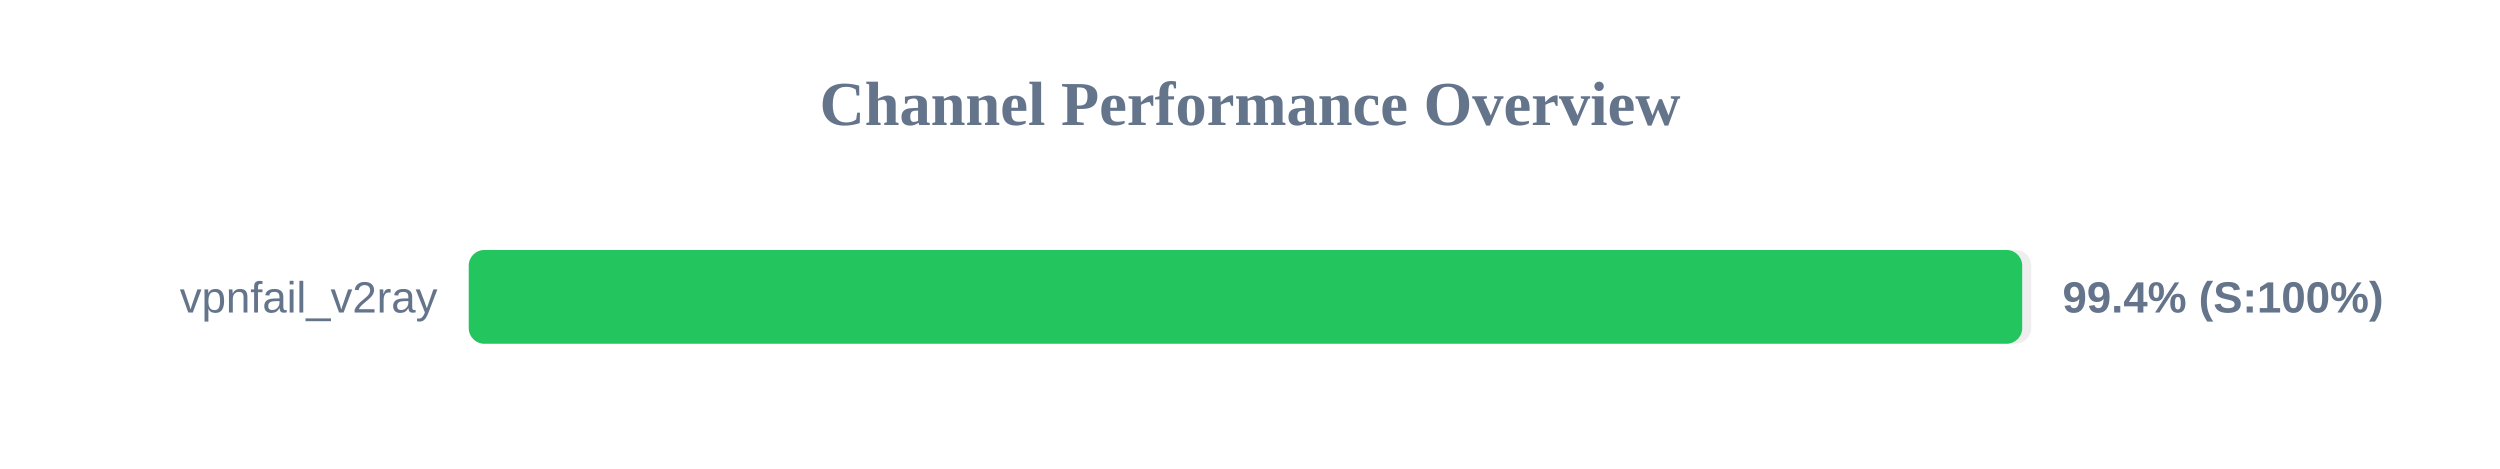
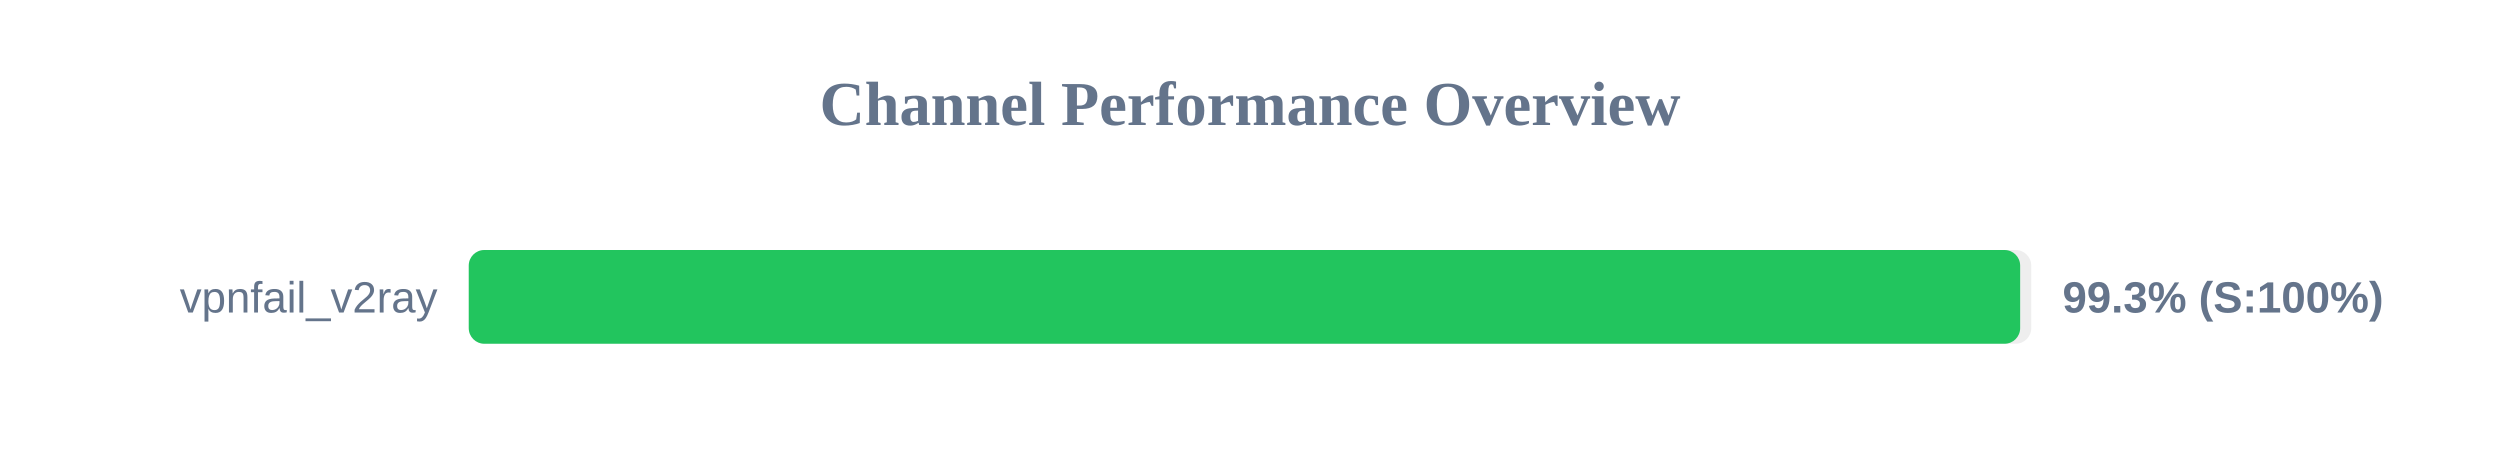
<svg xmlns="http://www.w3.org/2000/svg" width="800" height="150" version="1.1">
  <style>
        .row { font: 14px Arial; fill: #64748b; }
        .score { font: bold 14px Arial; fill: #64748b; }
    </style>
  <text x="400" y="40" text-anchor="middle" font-size="20px" font-weight="bold" fill="#64748b">Channel Performance Overview</text>
  <rect x="150" y="80" width="500" height="30" fill="#eee" rx="5" />
-   <rect x="150" y="80" width="497.1" height="30" fill="#22c55e" rx="5" />
+   <rect x="150" y="80" width="496.45" height="30" fill="#22c55e" rx="5" />
  <text x="140" y="100" text-anchor="end" class="row">vpnfail_v2ray</text>
-   <text x="660" y="100" text-anchor="start" class="score">99.4% (S:100%)</text>
+   <text x="660" y="100" text-anchor="start" class="score">99.3% (S:100%)</text>
</svg>
